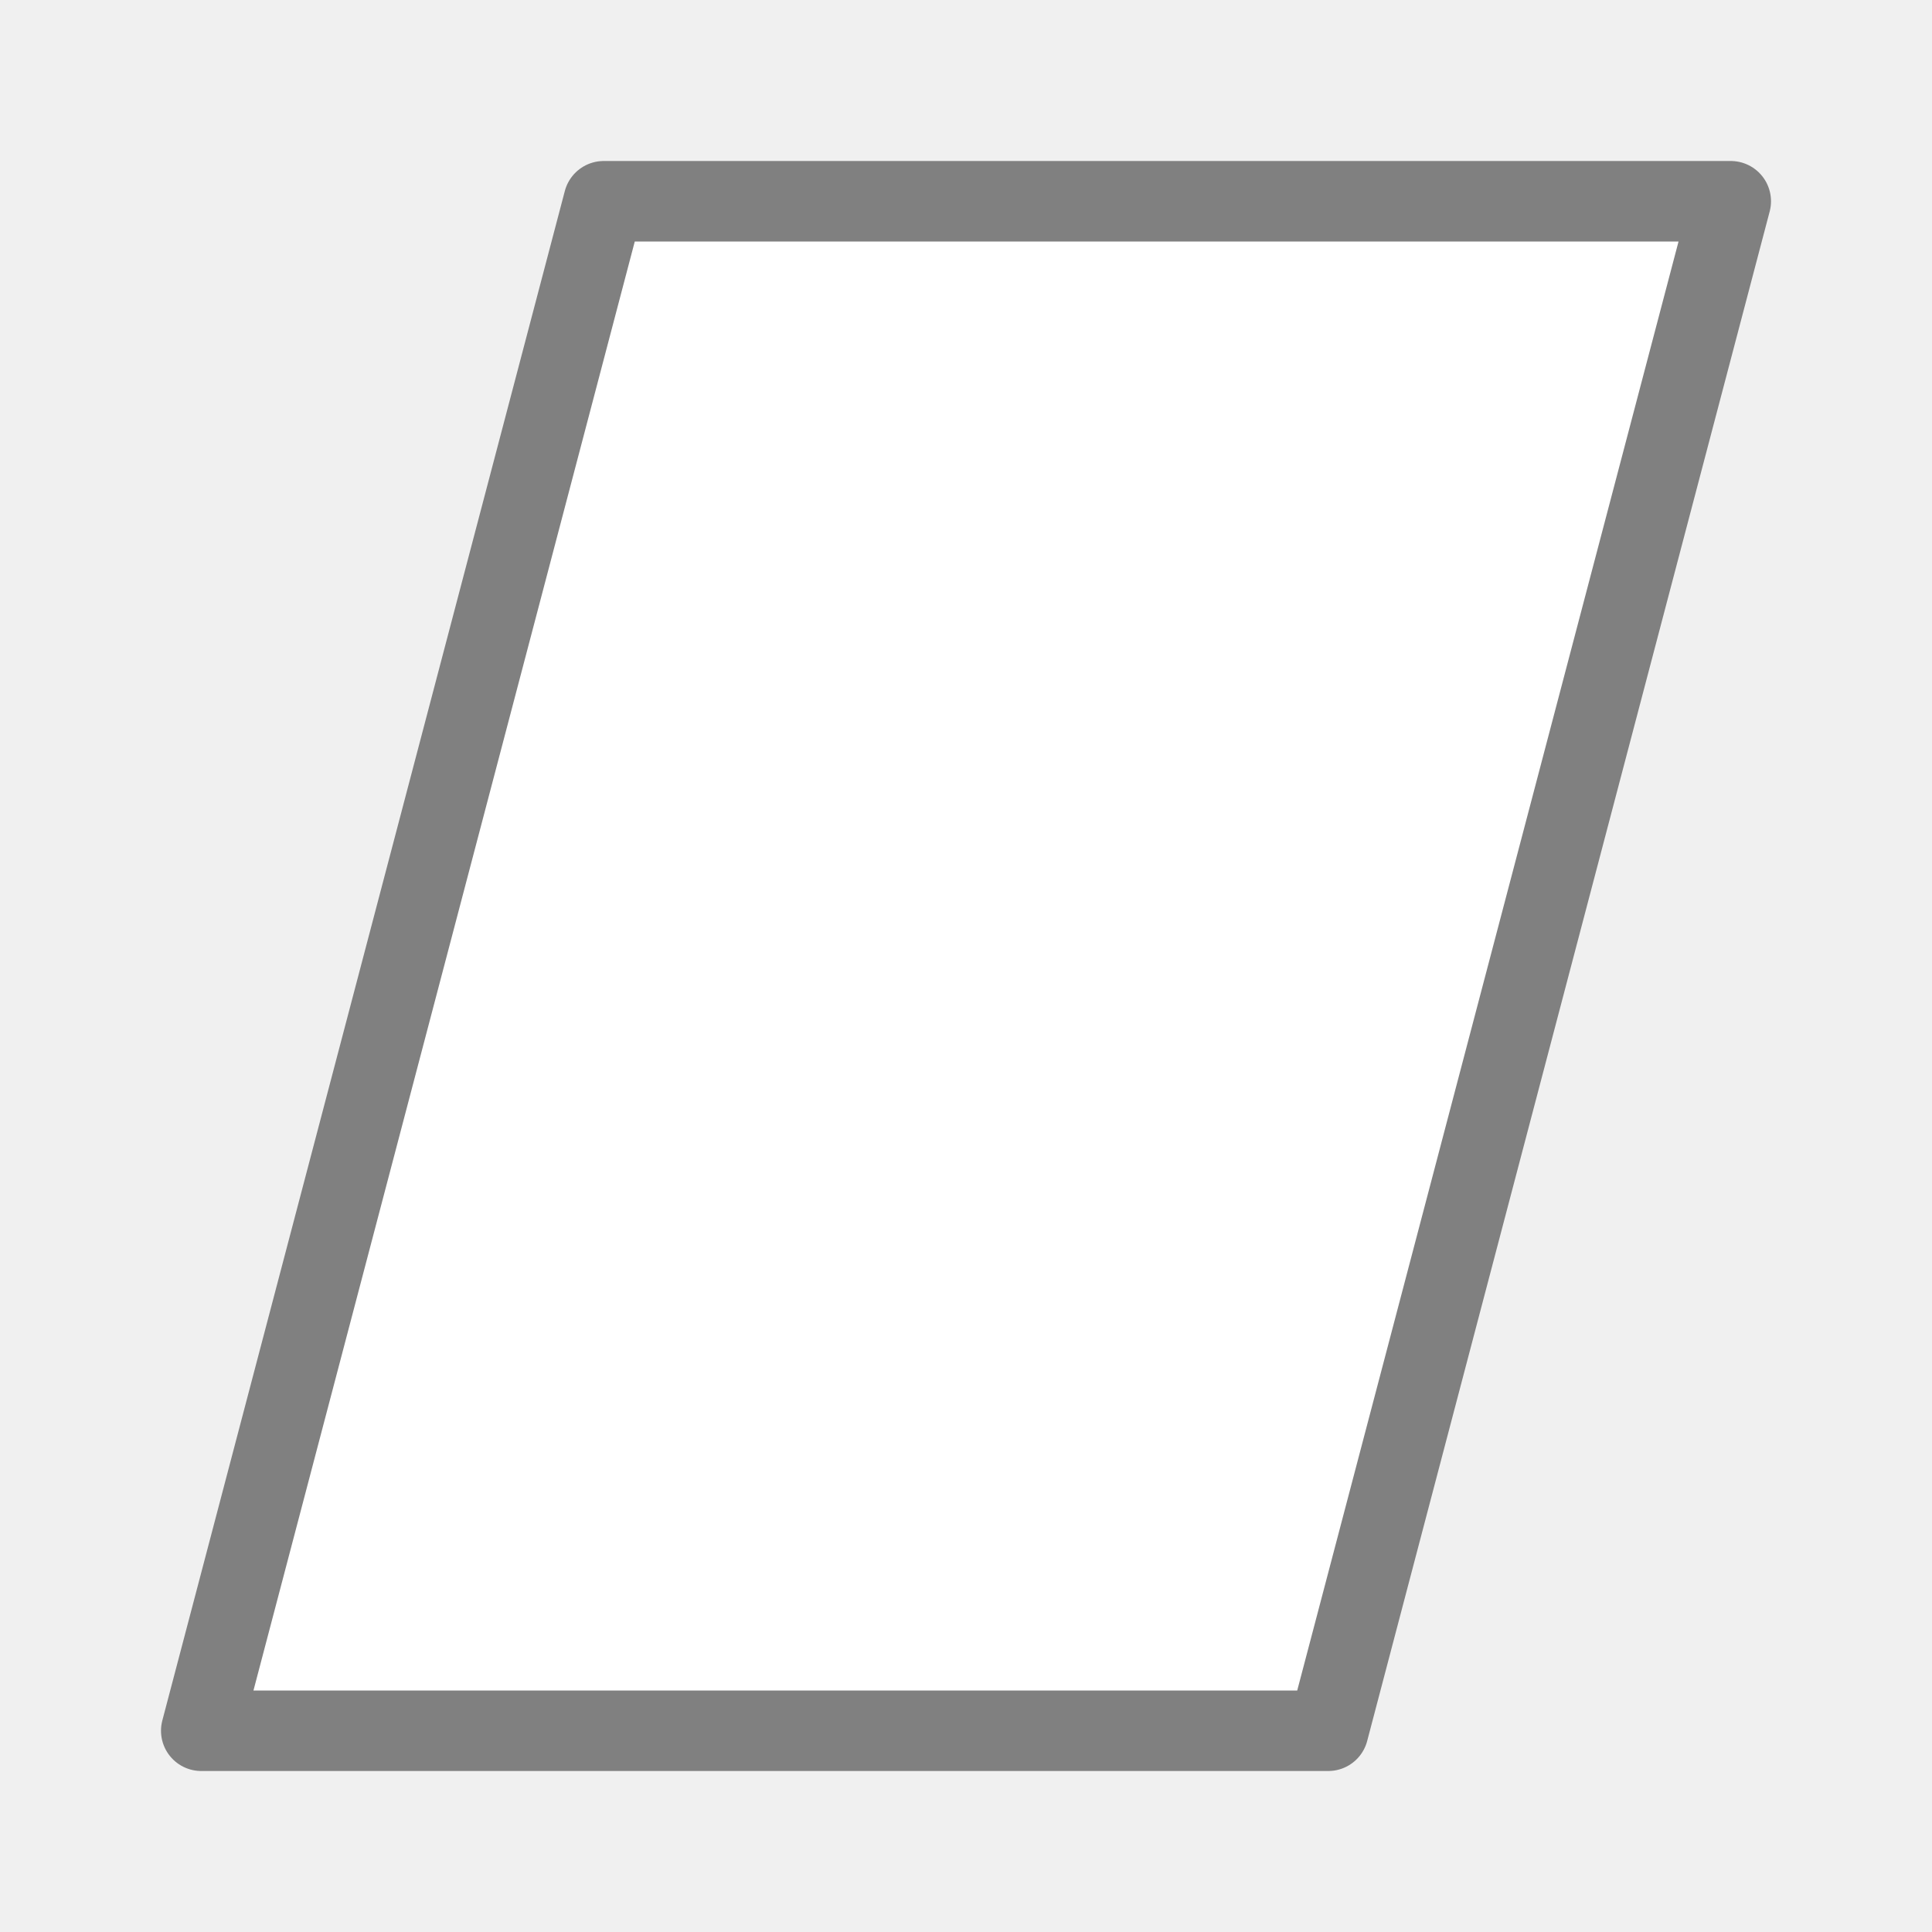
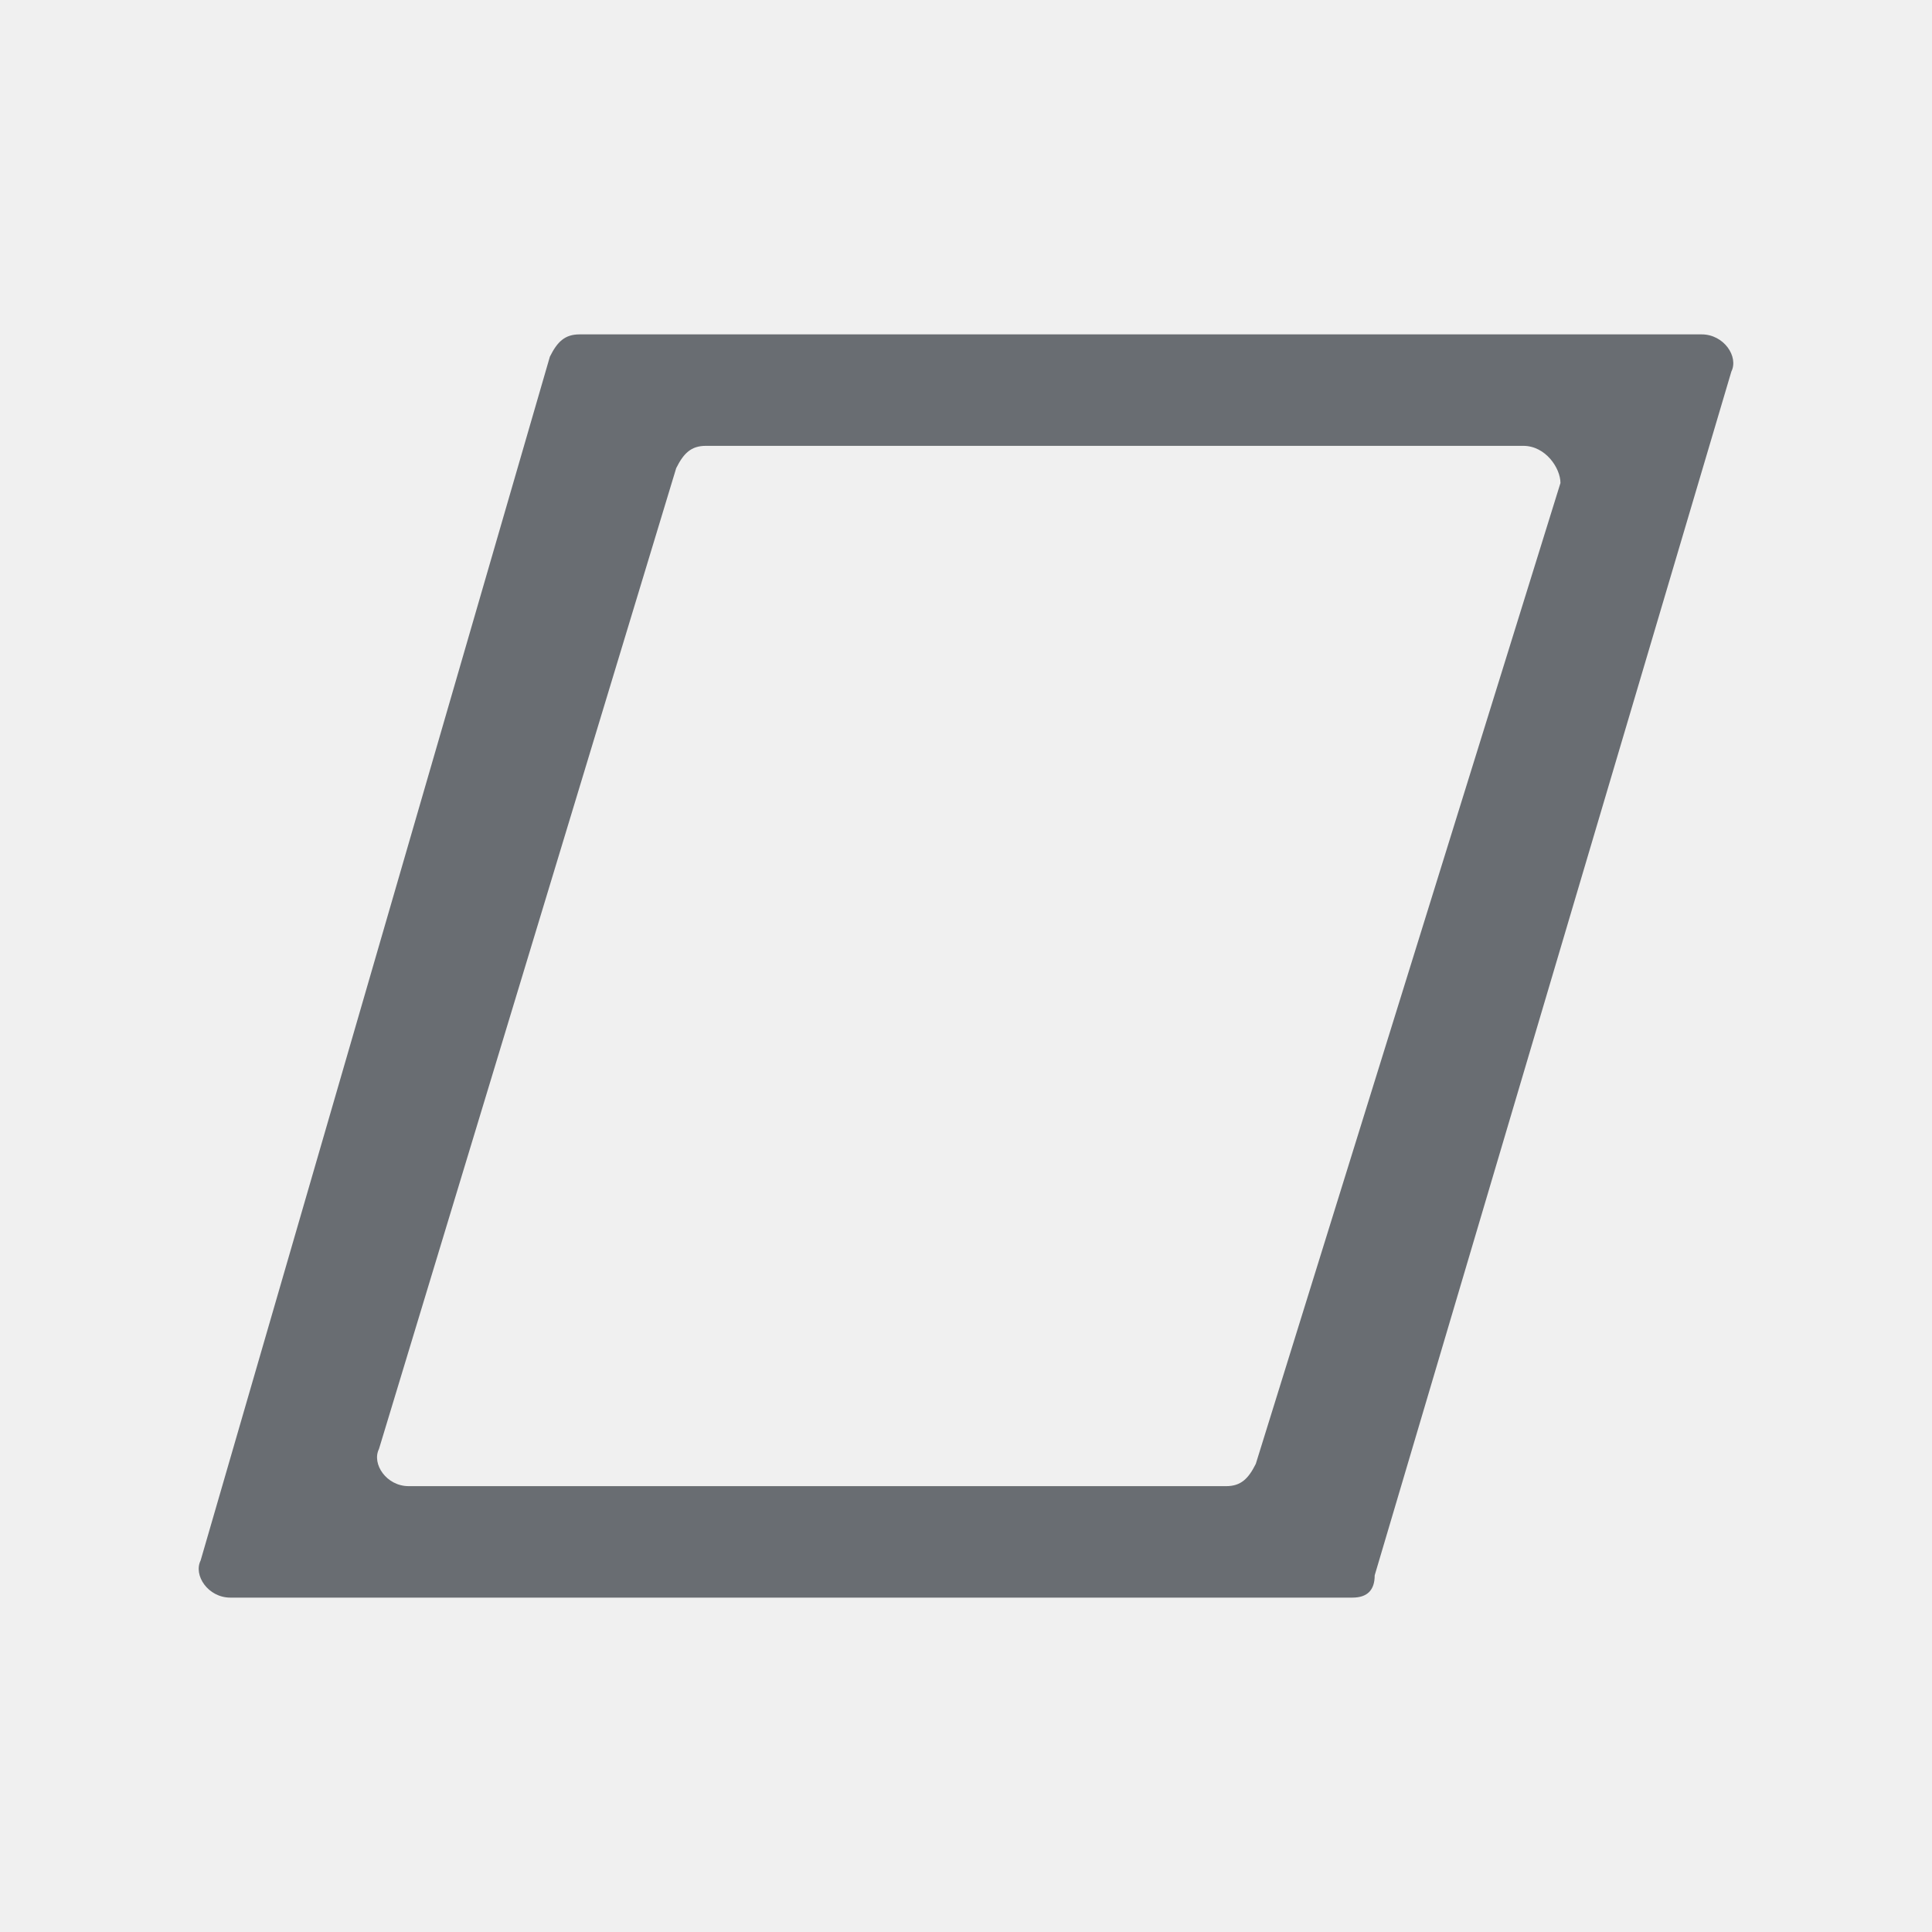
- <svg xmlns="http://www.w3.org/2000/svg" viewBox="0 0 24 24">
-   <path d="m7.5 2.5-5 19h14l5-19z" fill="#fff" stroke="#808080" stroke-linecap="round" stroke-linejoin="round" />
+ <svg xmlns="http://www.w3.org/2000/svg" version="1.1" id="Layer_1" x="0px" y="0px" viewBox="0 0 26 26" enable-background="new 0 0 26 26" xml:space="preserve">
+   <path fill-rule="evenodd" clip-rule="evenodd" fill="#696D72" d="M18.2,21.5H3.1c-0.3,0-0.5-0.3-0.4-0.5L7.4,4.8  c0.1-0.2,0.2-0.3,0.4-0.3h15.1c0.3,0,0.5,0.3,0.4,0.5l-4.8,16.2C18.5,21.4,18.4,21.5,18.2,21.5z M5.5,20h11c0.2,0,0.3-0.1,0.4-0.3  l4.1-13.2C21,6.3,20.8,6,20.5,6h-11C9.3,6,9.2,6.1,9.1,6.3L5.1,19.5C5,19.7,5.2,20,5.5,20z" />
</svg>
